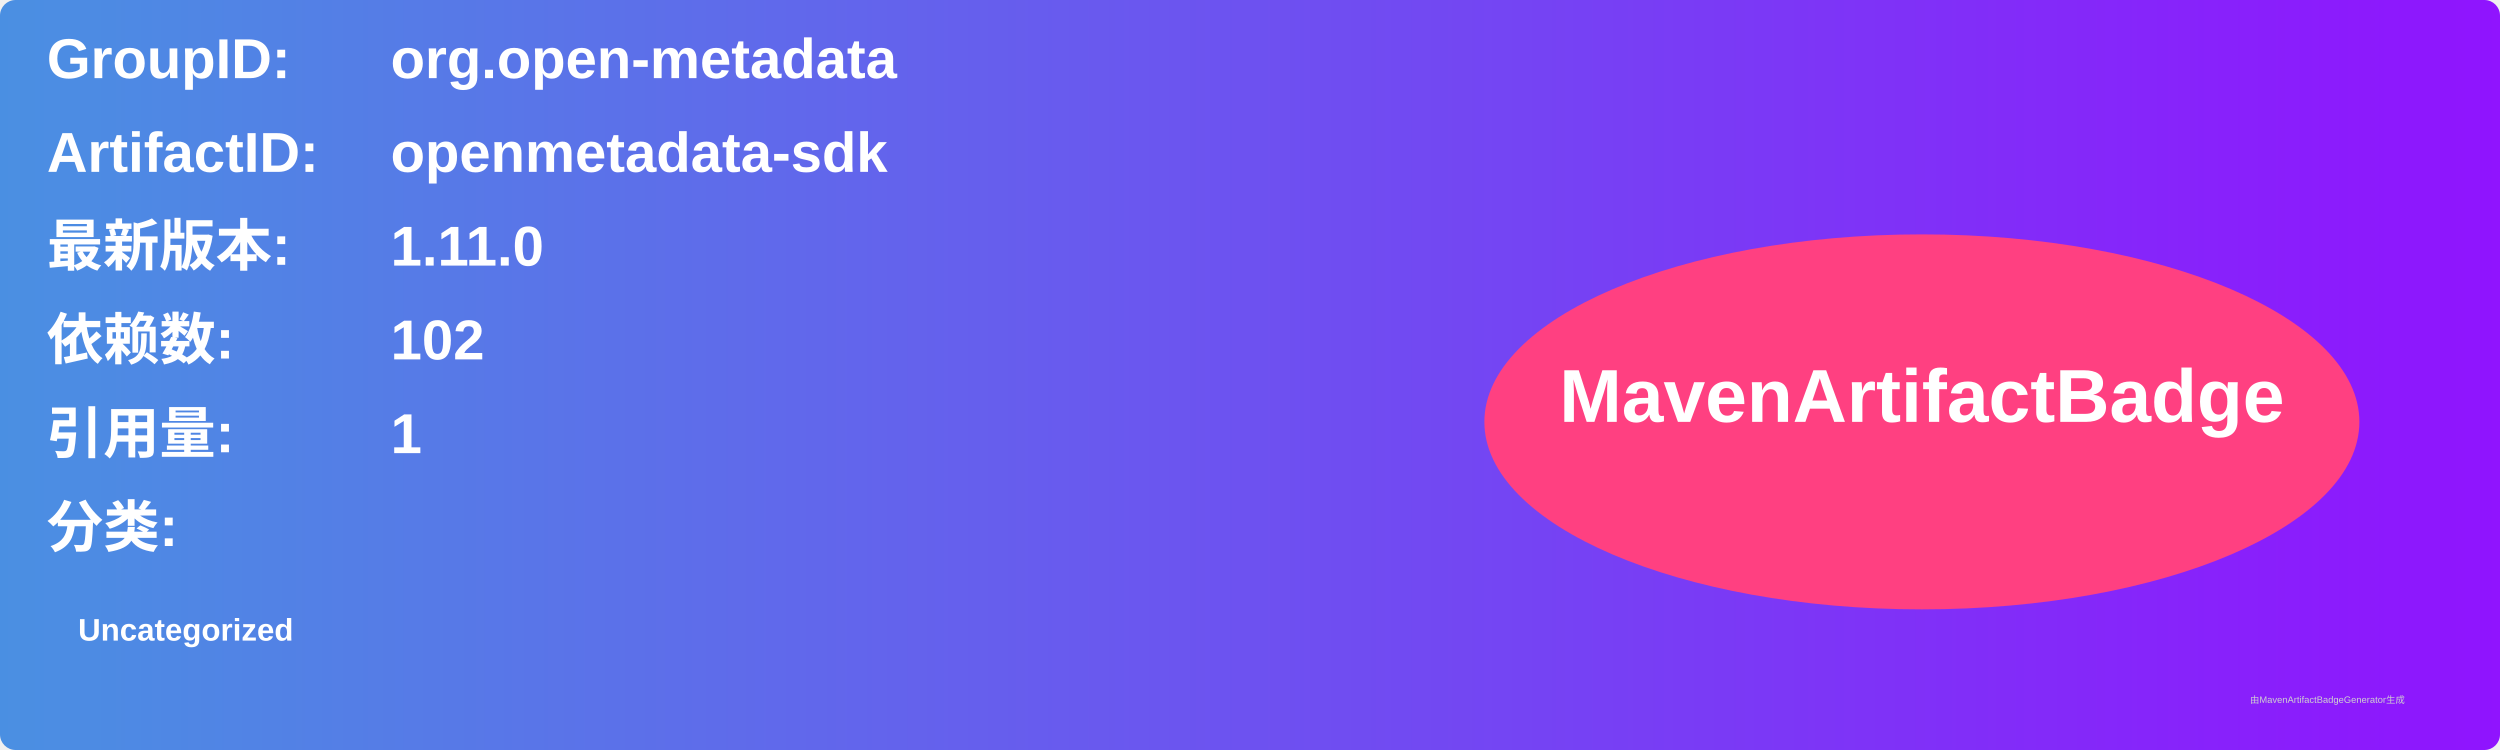
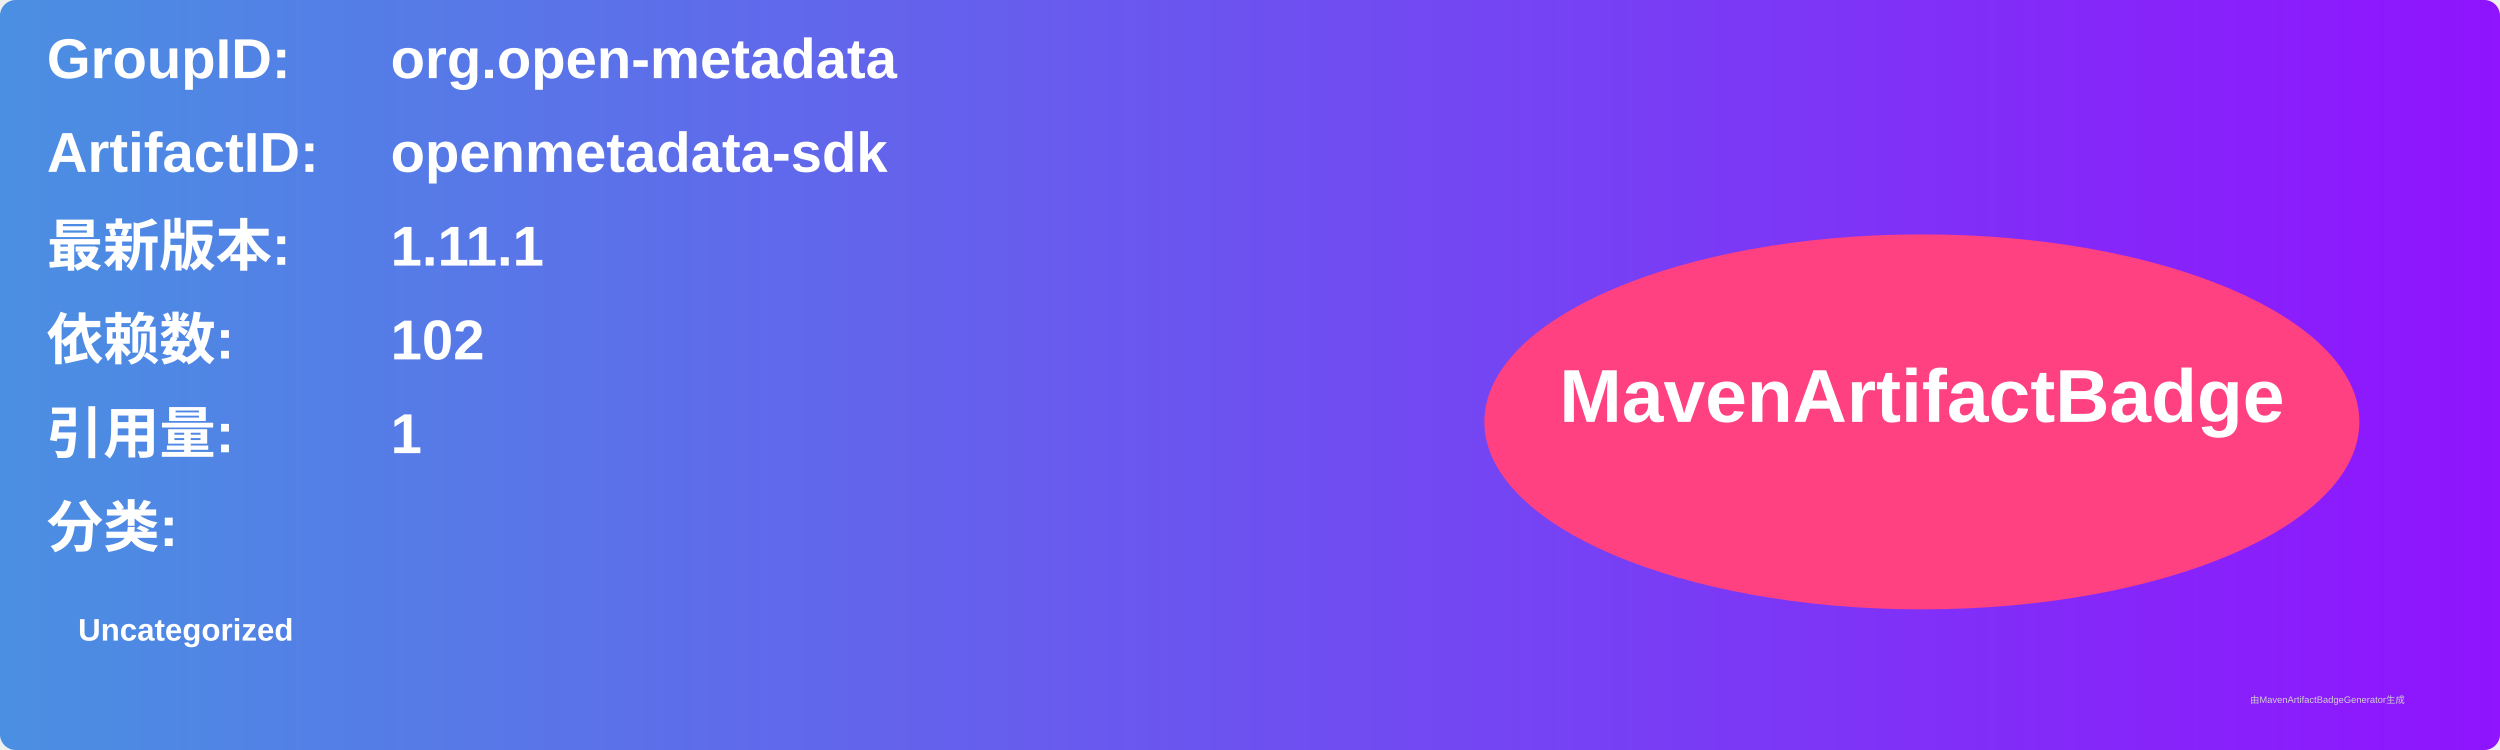
<svg xmlns="http://www.w3.org/2000/svg" width="800" height="240" viewBox="0 0 800 240">
  <linearGradient id="grad" x1="0%" y1="0%" x2="100%" y2="0%">
    <stop offset="0%" stop-color="#4a90e2" />
    <stop offset="100%" stop-color="#9013fe" />
  </linearGradient>
  <rect width="100%" height="100%" rx="5" ry="5" fill="url(#grad)" />
  <g transform="translate(15, 15)">
    <text x="0" y="10" font-family="Arial" font-size="18" fill="white" font-weight="bold" width="260">GroupID:</text>
    <text x="110" y="10" font-family="Arial" font-size="18" fill="white" font-weight="bold" width="460">org.open-metadata</text>
    <text x="0" y="40" font-family="Arial" font-size="18" fill="white" font-weight="bold" width="260">ArtifactID:</text>
    <text x="110" y="40" font-family="Arial" font-size="18" fill="white" font-weight="bold" width="460">openmetadata-sdk</text>
    <text x="0" y="70" font-family="Arial" font-size="18" fill="white" font-weight="bold">最新版本:</text>
    <text x="110" y="70" font-family="Arial" font-size="18" fill="white" font-weight="bold">
-       <tspan font-weight="bold">1.11.0</tspan>
+       <tspan font-weight="bold">1.11.1</tspan>
    </text>
    <text x="0" y="100" font-family="Arial" font-size="18" fill="white" font-weight="bold">依赖数: </text>
    <text x="110" y="100" font-family="Arial" font-size="18" fill="white">
      <tspan font-weight="bold">102</tspan>
    </text>
    <text x="0" y="130" font-family="Arial" font-size="18" fill="white" font-weight="bold">引用量: </text>
    <text x="110" y="130" font-family="Arial" font-size="18" fill="white">
      <tspan font-weight="bold">1</tspan>
    </text>
    <text x="0" y="160" font-family="Arial" font-size="18" fill="white" font-weight="bold">分类:</text>
    <text x="10" y="190" font-family="Arial" font-size="10" fill="white">
      <tspan font-weight="bold">Uncategorized</tspan>
    </text>
    <ellipse cx="600" cy="120" rx="140" ry="60" fill="#ff4081" />
    <text x="600" y="120" text-anchor="middle" font-family="Arial" font-size="24" fill="white" font-weight="bold">MavenArtifactBadge</text>
  </g>
  <text x="720" y="225" font-family="Arial" font-size="3" fill="#d0d0d0">由MavenArtifactBadgeGenerator生成</text>
</svg>
